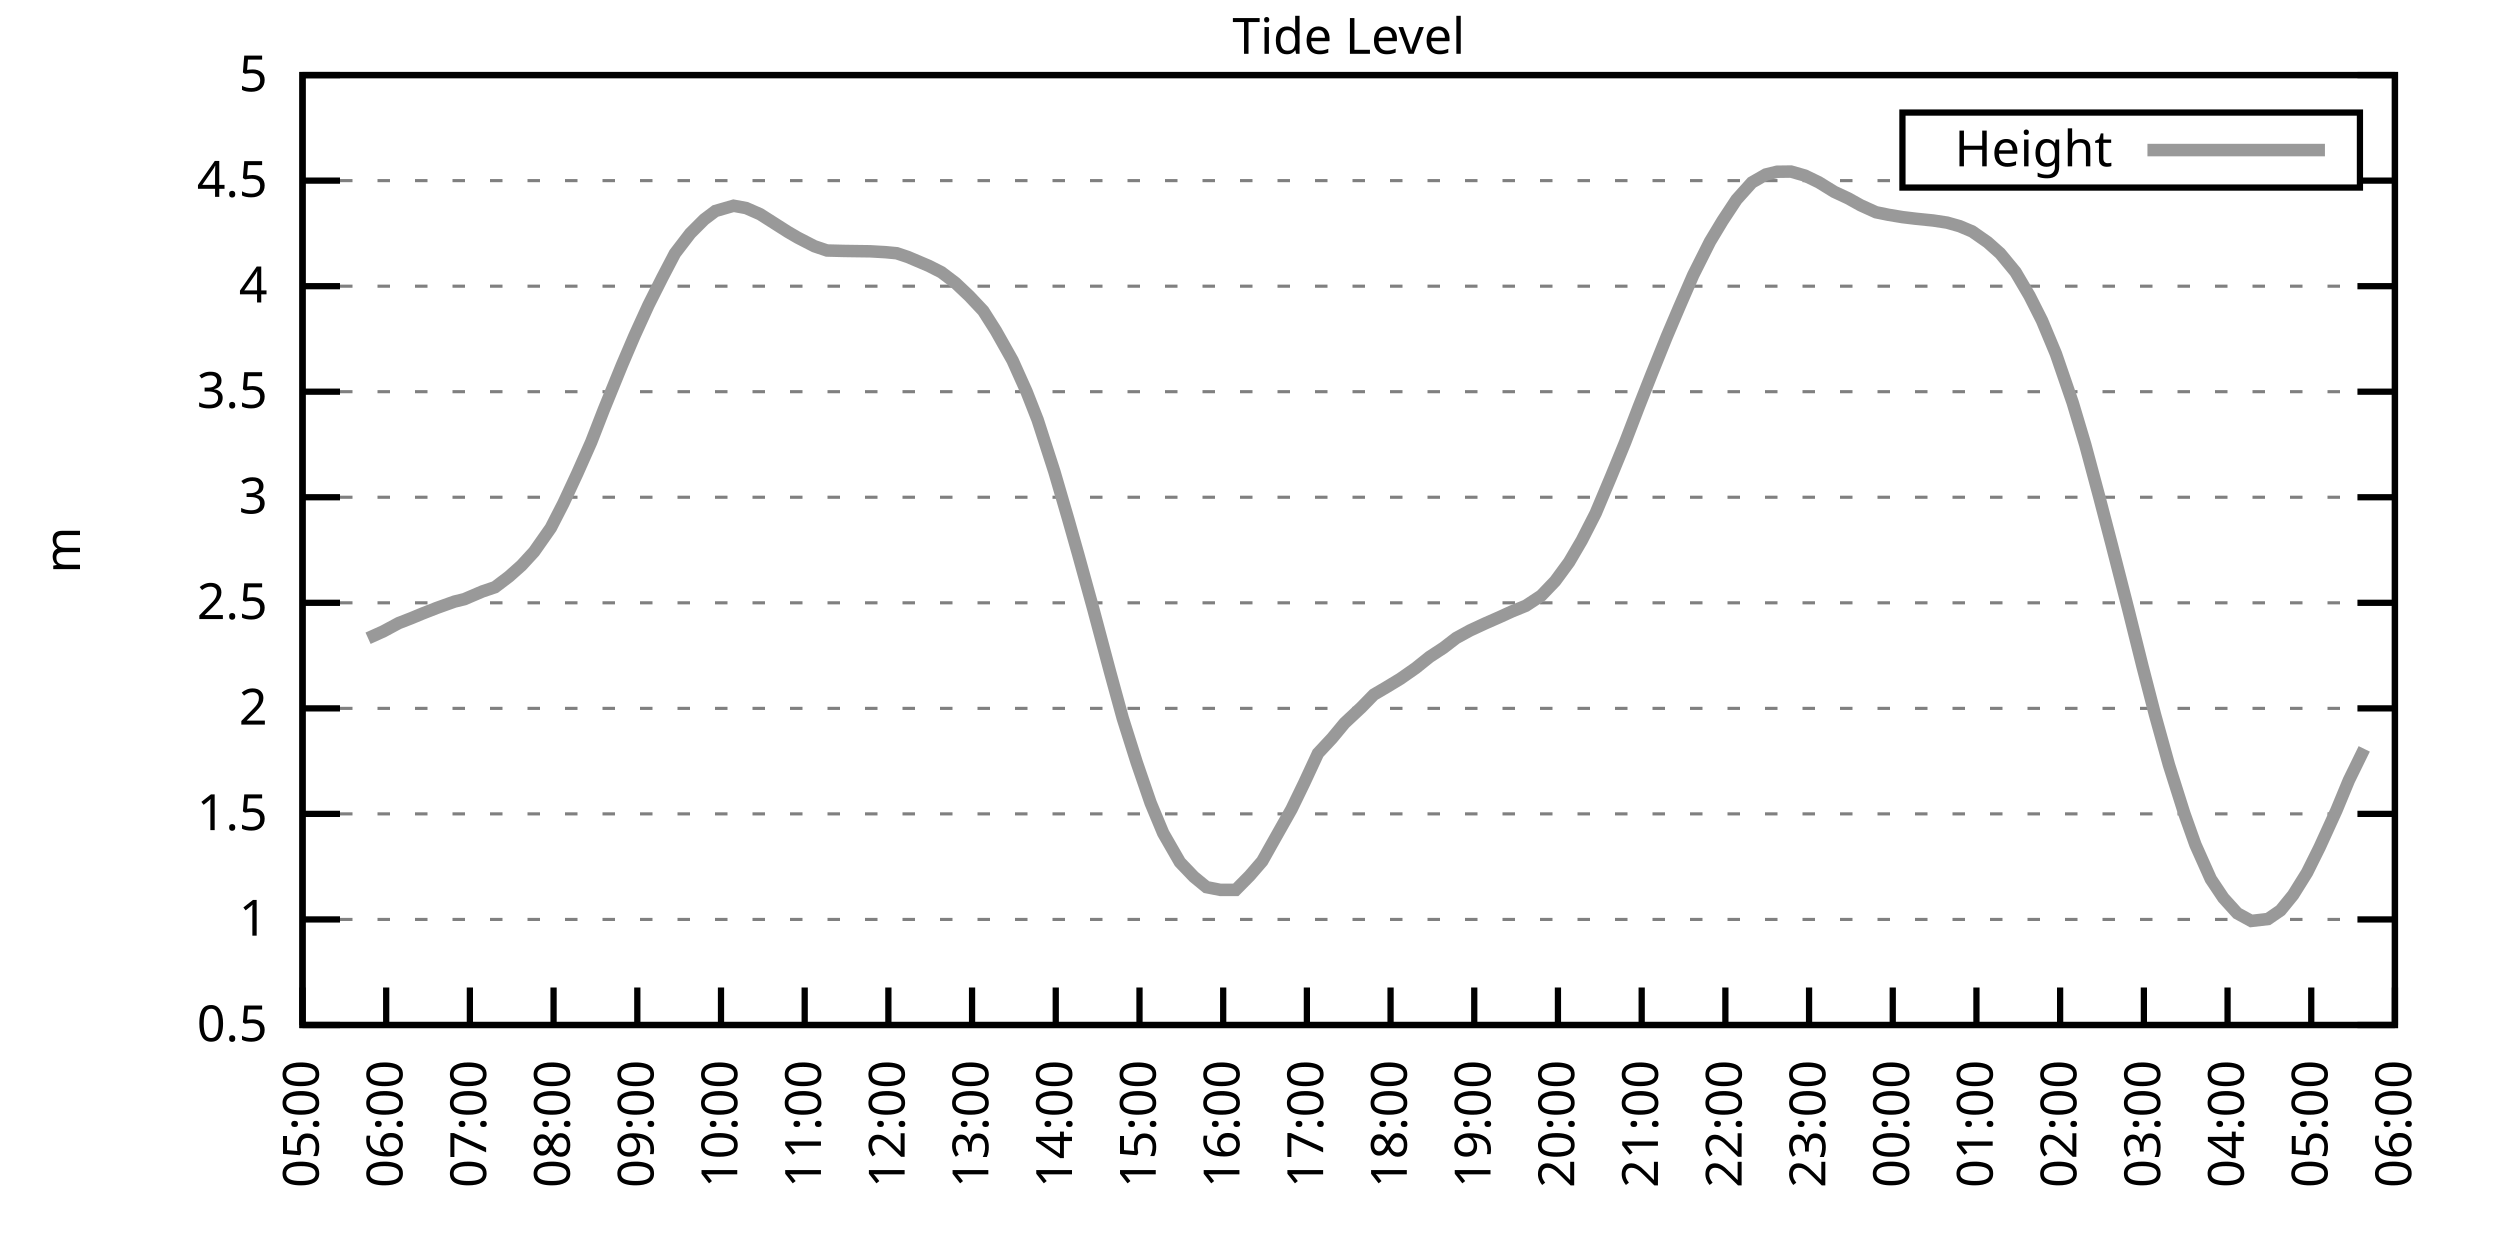
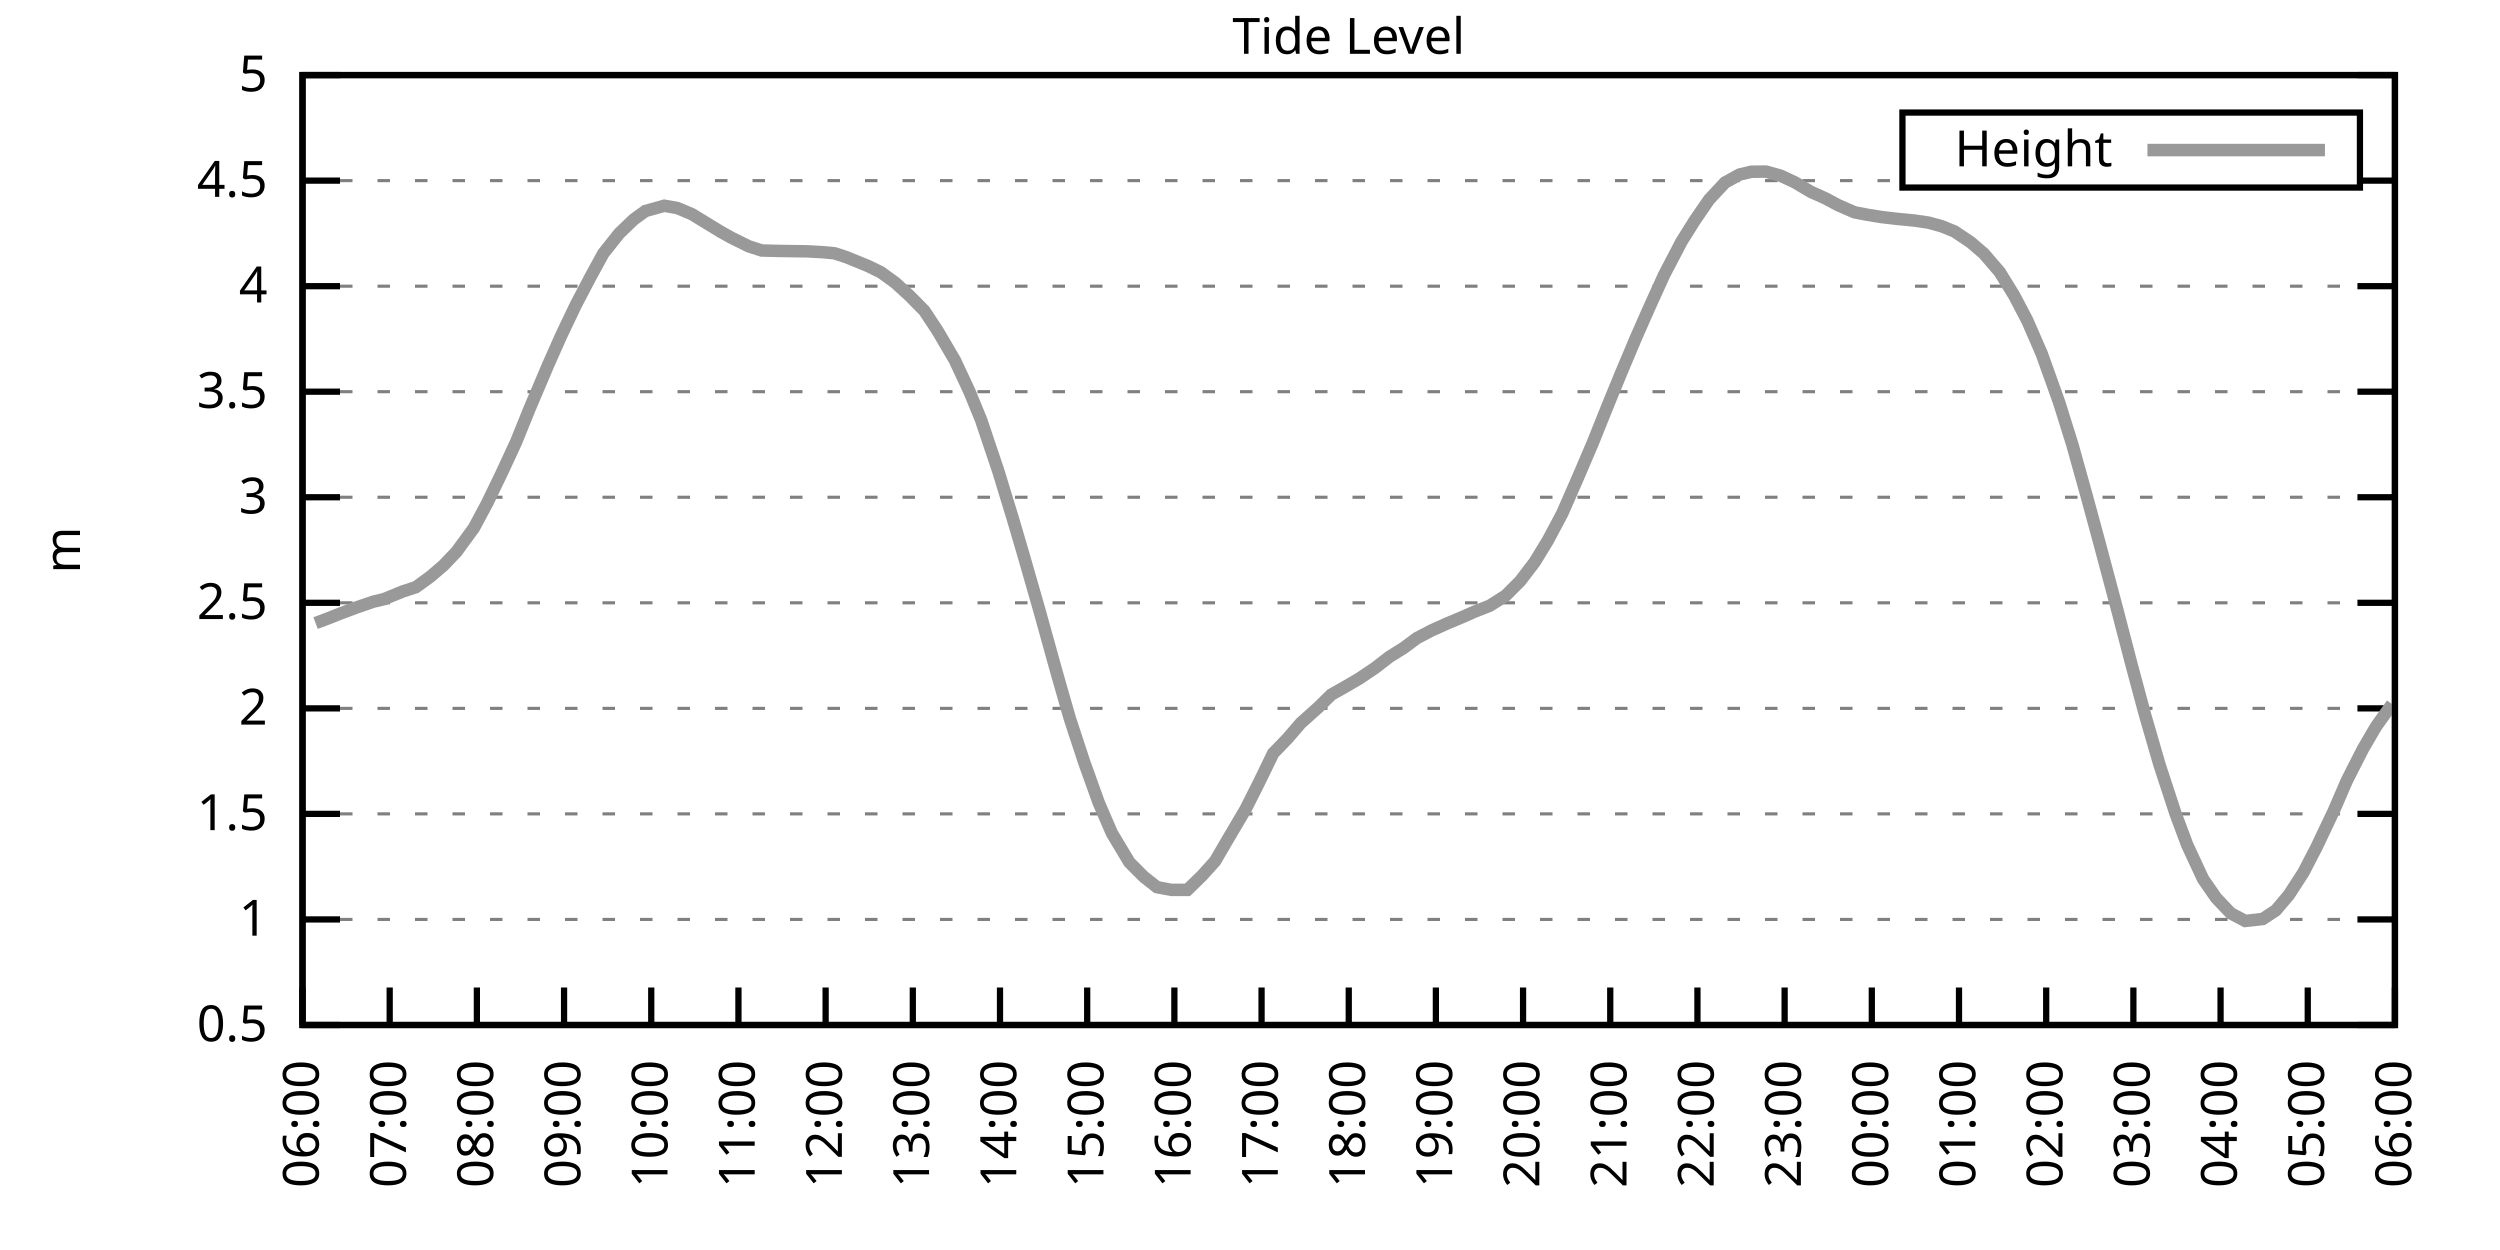
<svg xmlns="http://www.w3.org/2000/svg" xmlns:xlink="http://www.w3.org/1999/xlink" width="400" height="200" viewBox="0 0 400 200">
  <g id="gnuplot_canvas">
    <rect x="0" y="0" width="400" height="200" fill="none" />
    <defs>
      <circle id="gpDot" r="0.5" stroke-width="0.5" stroke="currentColor" />
      <path id="gpPt0" stroke-width="0.333" stroke="currentColor" d="M-1,0 h2 M0,-1 v2" />
      <path id="gpPt1" stroke-width="0.333" stroke="currentColor" d="M-1,-1 L1,1 M1,-1 L-1,1" />
      <path id="gpPt2" stroke-width="0.333" stroke="currentColor" d="M-1,0 L1,0 M0,-1 L0,1 M-1,-1 L1,1 M-1,1 L1,-1" />
      <rect id="gpPt3" stroke-width="0.333" stroke="currentColor" x="-1" y="-1" width="2" height="2" />
      <rect id="gpPt4" stroke-width="0.333" stroke="currentColor" fill="currentColor" x="-1" y="-1" width="2" height="2" />
      <circle id="gpPt5" stroke-width="0.333" stroke="currentColor" cx="0" cy="0" r="1" />
      <use xlink:href="#gpPt5" id="gpPt6" fill="currentColor" stroke="none" />
      <path id="gpPt7" stroke-width="0.333" stroke="currentColor" d="M0,-1.33 L-1.33,0.67 L1.33,0.67 z" />
      <use xlink:href="#gpPt7" id="gpPt8" fill="currentColor" stroke="none" />
      <use xlink:href="#gpPt7" id="gpPt9" stroke="currentColor" transform="rotate(180)" />
      <use xlink:href="#gpPt9" id="gpPt10" fill="currentColor" stroke="none" />
      <use xlink:href="#gpPt3" id="gpPt11" stroke="currentColor" transform="rotate(45)" />
      <use xlink:href="#gpPt11" id="gpPt12" fill="currentColor" stroke="none" />
      <path id="gpPt13" stroke-width="0.333" stroke="currentColor" d="M0,1.330 L1.265,0.411 L0.782,-1.067 L-0.782,-1.076 L-1.265,0.411 z" />
      <use xlink:href="#gpPt13" id="gpPt14" fill="currentColor" stroke="none" />
      <filter id="textbox" filterUnits="objectBoundingBox" x="0" y="0" height="1" width="1">
        <feFlood flood-color="white" flood-opacity="1" result="bgnd" />
        <feComposite in="SourceGraphic" in2="bgnd" operator="atop" />
      </filter>
      <filter id="greybox" filterUnits="objectBoundingBox" x="0" y="0" height="1" width="1">
        <feFlood flood-color="lightgrey" flood-opacity="1" result="grey" />
        <feComposite in="SourceGraphic" in2="grey" operator="atop" />
      </filter>
    </defs>
    <g fill="none" color="white" stroke="currentColor" stroke-width="1.00" stroke-linecap="butt" stroke-linejoin="miter">
</g>
    <g fill="none" color="black" stroke="currentColor" stroke-width="1.00" stroke-linecap="butt" stroke-linejoin="miter">
      <g stroke="none" shape-rendering="crispEdges">
        <polygon fill="rgb(255, 255, 255)" points="48.40,164.00 383.18,164.00 383.18,12.02 48.40,12.02 " />
      </g>
    </g>
    <g fill="none" color="black" stroke="currentColor" stroke-width="1.00" stroke-linecap="butt" stroke-linejoin="miter">
</g>
    <g fill="none" color="black" stroke="black" stroke-width="0.50" stroke-linecap="butt" stroke-linejoin="miter">
</g>
    <g fill="none" color="gray" stroke="currentColor" stroke-width="0.50" stroke-linecap="butt" stroke-linejoin="miter">
      <path stroke="gray" stroke-dasharray="2,4" class="gridline" d="M48.40,164.00 L383.19,164.00  " />
    </g>
    <g fill="none" color="gray" stroke="gray" stroke-width="1.00" stroke-linecap="butt" stroke-linejoin="miter">
</g>
    <g fill="none" color="black" stroke="currentColor" stroke-width="1.00" stroke-linecap="butt" stroke-linejoin="miter">
      <path stroke="black" d="M48.40,164.00 L54.40,164.00 M383.19,164.00 L377.19,164.00  " />
      <g transform="translate(42.80,166.60)" stroke="none" fill="black" font-family="Sans" font-size="8.00" text-anchor="end">
        <text>
          <tspan font-family="Sans"> 0.5</tspan>
        </text>
      </g>
    </g>
    <g fill="none" color="black" stroke="currentColor" stroke-width="1.00" stroke-linecap="butt" stroke-linejoin="miter">
</g>
    <g fill="none" color="black" stroke="black" stroke-width="0.50" stroke-linecap="butt" stroke-linejoin="miter">
</g>
    <g fill="none" color="gray" stroke="currentColor" stroke-width="0.50" stroke-linecap="butt" stroke-linejoin="miter">
      <path stroke="gray" stroke-dasharray="2,4" class="gridline" d="M48.40,147.11 L383.19,147.11  " />
    </g>
    <g fill="none" color="gray" stroke="gray" stroke-width="1.00" stroke-linecap="butt" stroke-linejoin="miter">
</g>
    <g fill="none" color="black" stroke="currentColor" stroke-width="1.00" stroke-linecap="butt" stroke-linejoin="miter">
      <path stroke="black" d="M48.40,147.11 L54.40,147.11 M383.19,147.11 L377.19,147.11  " />
      <g transform="translate(42.80,149.71)" stroke="none" fill="black" font-family="Sans" font-size="8.00" text-anchor="end">
        <text>
          <tspan font-family="Sans"> 1</tspan>
        </text>
      </g>
    </g>
    <g fill="none" color="black" stroke="currentColor" stroke-width="1.00" stroke-linecap="butt" stroke-linejoin="miter">
</g>
    <g fill="none" color="black" stroke="black" stroke-width="0.50" stroke-linecap="butt" stroke-linejoin="miter">
</g>
    <g fill="none" color="gray" stroke="currentColor" stroke-width="0.50" stroke-linecap="butt" stroke-linejoin="miter">
      <path stroke="gray" stroke-dasharray="2,4" class="gridline" d="M48.40,130.22 L383.19,130.22  " />
    </g>
    <g fill="none" color="gray" stroke="gray" stroke-width="1.00" stroke-linecap="butt" stroke-linejoin="miter">
</g>
    <g fill="none" color="black" stroke="currentColor" stroke-width="1.00" stroke-linecap="butt" stroke-linejoin="miter">
      <path stroke="black" d="M48.40,130.22 L54.40,130.22 M383.19,130.22 L377.19,130.22  " />
      <g transform="translate(42.80,132.82)" stroke="none" fill="black" font-family="Sans" font-size="8.00" text-anchor="end">
        <text>
          <tspan font-family="Sans"> 1.5</tspan>
        </text>
      </g>
    </g>
    <g fill="none" color="black" stroke="currentColor" stroke-width="1.00" stroke-linecap="butt" stroke-linejoin="miter">
</g>
    <g fill="none" color="black" stroke="black" stroke-width="0.50" stroke-linecap="butt" stroke-linejoin="miter">
</g>
    <g fill="none" color="gray" stroke="currentColor" stroke-width="0.50" stroke-linecap="butt" stroke-linejoin="miter">
      <path stroke="gray" stroke-dasharray="2,4" class="gridline" d="M48.40,113.34 L383.19,113.34  " />
    </g>
    <g fill="none" color="gray" stroke="gray" stroke-width="1.00" stroke-linecap="butt" stroke-linejoin="miter">
</g>
    <g fill="none" color="black" stroke="currentColor" stroke-width="1.00" stroke-linecap="butt" stroke-linejoin="miter">
      <path stroke="black" d="M48.40,113.34 L54.40,113.34 M383.19,113.34 L377.19,113.34  " />
      <g transform="translate(42.80,115.94)" stroke="none" fill="black" font-family="Sans" font-size="8.00" text-anchor="end">
        <text>
          <tspan font-family="Sans"> 2</tspan>
        </text>
      </g>
    </g>
    <g fill="none" color="black" stroke="currentColor" stroke-width="1.00" stroke-linecap="butt" stroke-linejoin="miter">
</g>
    <g fill="none" color="black" stroke="black" stroke-width="0.50" stroke-linecap="butt" stroke-linejoin="miter">
</g>
    <g fill="none" color="gray" stroke="currentColor" stroke-width="0.50" stroke-linecap="butt" stroke-linejoin="miter">
      <path stroke="gray" stroke-dasharray="2,4" class="gridline" d="M48.40,96.45 L383.19,96.45  " />
    </g>
    <g fill="none" color="gray" stroke="gray" stroke-width="1.00" stroke-linecap="butt" stroke-linejoin="miter">
</g>
    <g fill="none" color="black" stroke="currentColor" stroke-width="1.00" stroke-linecap="butt" stroke-linejoin="miter">
      <path stroke="black" d="M48.40,96.45 L54.40,96.45 M383.19,96.45 L377.19,96.45  " />
      <g transform="translate(42.80,99.05)" stroke="none" fill="black" font-family="Sans" font-size="8.00" text-anchor="end">
        <text>
          <tspan font-family="Sans"> 2.5</tspan>
        </text>
      </g>
    </g>
    <g fill="none" color="black" stroke="currentColor" stroke-width="1.00" stroke-linecap="butt" stroke-linejoin="miter">
</g>
    <g fill="none" color="black" stroke="black" stroke-width="0.50" stroke-linecap="butt" stroke-linejoin="miter">
</g>
    <g fill="none" color="gray" stroke="currentColor" stroke-width="0.50" stroke-linecap="butt" stroke-linejoin="miter">
      <path stroke="gray" stroke-dasharray="2,4" class="gridline" d="M48.40,79.56 L383.19,79.56  " />
    </g>
    <g fill="none" color="gray" stroke="gray" stroke-width="1.00" stroke-linecap="butt" stroke-linejoin="miter">
</g>
    <g fill="none" color="black" stroke="currentColor" stroke-width="1.00" stroke-linecap="butt" stroke-linejoin="miter">
      <path stroke="black" d="M48.40,79.56 L54.40,79.56 M383.19,79.56 L377.19,79.56  " />
      <g transform="translate(42.80,82.16)" stroke="none" fill="black" font-family="Sans" font-size="8.00" text-anchor="end">
        <text>
          <tspan font-family="Sans"> 3</tspan>
        </text>
      </g>
    </g>
    <g fill="none" color="black" stroke="currentColor" stroke-width="1.00" stroke-linecap="butt" stroke-linejoin="miter">
</g>
    <g fill="none" color="black" stroke="black" stroke-width="0.50" stroke-linecap="butt" stroke-linejoin="miter">
</g>
    <g fill="none" color="gray" stroke="currentColor" stroke-width="0.50" stroke-linecap="butt" stroke-linejoin="miter">
      <path stroke="gray" stroke-dasharray="2,4" class="gridline" d="M48.40,62.67 L383.19,62.67  " />
    </g>
    <g fill="none" color="gray" stroke="gray" stroke-width="1.00" stroke-linecap="butt" stroke-linejoin="miter">
</g>
    <g fill="none" color="black" stroke="currentColor" stroke-width="1.00" stroke-linecap="butt" stroke-linejoin="miter">
      <path stroke="black" d="M48.40,62.67 L54.40,62.67 M383.19,62.67 L377.19,62.67  " />
      <g transform="translate(42.80,65.27)" stroke="none" fill="black" font-family="Sans" font-size="8.00" text-anchor="end">
        <text>
          <tspan font-family="Sans"> 3.5</tspan>
        </text>
      </g>
    </g>
    <g fill="none" color="black" stroke="currentColor" stroke-width="1.00" stroke-linecap="butt" stroke-linejoin="miter">
</g>
    <g fill="none" color="black" stroke="black" stroke-width="0.50" stroke-linecap="butt" stroke-linejoin="miter">
</g>
    <g fill="none" color="gray" stroke="currentColor" stroke-width="0.50" stroke-linecap="butt" stroke-linejoin="miter">
      <path stroke="gray" stroke-dasharray="2,4" class="gridline" d="M48.40,45.79 L383.19,45.79  " />
    </g>
    <g fill="none" color="gray" stroke="gray" stroke-width="1.00" stroke-linecap="butt" stroke-linejoin="miter">
</g>
    <g fill="none" color="black" stroke="currentColor" stroke-width="1.00" stroke-linecap="butt" stroke-linejoin="miter">
      <path stroke="black" d="M48.40,45.79 L54.40,45.79 M383.19,45.79 L377.19,45.79  " />
      <g transform="translate(42.80,48.39)" stroke="none" fill="black" font-family="Sans" font-size="8.00" text-anchor="end">
        <text>
          <tspan font-family="Sans"> 4</tspan>
        </text>
      </g>
    </g>
    <g fill="none" color="black" stroke="currentColor" stroke-width="1.00" stroke-linecap="butt" stroke-linejoin="miter">
</g>
    <g fill="none" color="black" stroke="black" stroke-width="0.50" stroke-linecap="butt" stroke-linejoin="miter">
</g>
    <g fill="none" color="gray" stroke="currentColor" stroke-width="0.50" stroke-linecap="butt" stroke-linejoin="miter">
      <path stroke="gray" stroke-dasharray="2,4" class="gridline" d="M48.40,28.90 L304.39,28.90 M377.59,28.90 L383.19,28.90  " />
    </g>
    <g fill="none" color="gray" stroke="gray" stroke-width="1.00" stroke-linecap="butt" stroke-linejoin="miter">
</g>
    <g fill="none" color="black" stroke="currentColor" stroke-width="1.00" stroke-linecap="butt" stroke-linejoin="miter">
      <path stroke="black" d="M48.40,28.90 L54.40,28.90 M383.19,28.90 L377.19,28.90  " />
      <g transform="translate(42.80,31.50)" stroke="none" fill="black" font-family="Sans" font-size="8.00" text-anchor="end">
        <text>
          <tspan font-family="Sans"> 4.5</tspan>
        </text>
      </g>
    </g>
    <g fill="none" color="black" stroke="currentColor" stroke-width="1.00" stroke-linecap="butt" stroke-linejoin="miter">
</g>
    <g fill="none" color="black" stroke="black" stroke-width="0.50" stroke-linecap="butt" stroke-linejoin="miter">
</g>
    <g fill="none" color="gray" stroke="currentColor" stroke-width="0.50" stroke-linecap="butt" stroke-linejoin="miter">
      <path stroke="gray" stroke-dasharray="2,4" class="gridline" d="M48.40,12.01 L383.19,12.01  " />
    </g>
    <g fill="none" color="gray" stroke="gray" stroke-width="1.00" stroke-linecap="butt" stroke-linejoin="miter">
</g>
    <g fill="none" color="black" stroke="currentColor" stroke-width="1.00" stroke-linecap="butt" stroke-linejoin="miter">
      <path stroke="black" d="M48.40,12.01 L54.40,12.01 M383.19,12.01 L377.19,12.01  " />
      <g transform="translate(42.80,14.61)" stroke="none" fill="black" font-family="Sans" font-size="8.00" text-anchor="end">
        <text>
          <tspan font-family="Sans"> 5</tspan>
        </text>
      </g>
    </g>
    <g fill="none" color="black" stroke="currentColor" stroke-width="1.00" stroke-linecap="butt" stroke-linejoin="miter">
      <path stroke="black" d="M48.40,164.00 L48.40,158.00  " />
      <g transform="translate(51.00,169.60) rotate(270.00)" stroke="none" fill="black" font-family="Sans" font-size="8.00" text-anchor="end">
        <text>
-           <tspan font-family="Sans">05:00</tspan>
-         </text>
-       </g>
-     </g>
-     <g fill="none" color="black" stroke="currentColor" stroke-width="1.00" stroke-linecap="butt" stroke-linejoin="miter">
-       <path stroke="black" d="M61.79,164.00 L61.79,158.00  " />
-       <g transform="translate(64.39,169.60) rotate(270.00)" stroke="none" fill="black" font-family="Sans" font-size="8.00" text-anchor="end">
-         <text>
          <tspan font-family="Sans">06:00</tspan>
        </text>
      </g>
    </g>
    <g fill="none" color="black" stroke="currentColor" stroke-width="1.00" stroke-linecap="butt" stroke-linejoin="miter">
-       <path stroke="black" d="M75.18,164.00 L75.18,158.00  " />
-       <g transform="translate(77.78,169.60) rotate(270.00)" stroke="none" fill="black" font-family="Sans" font-size="8.00" text-anchor="end">
+       <path stroke="black" d="M62.35,164.00 L62.35,158.00  " />
+       <g transform="translate(64.95,169.60) rotate(270.00)" stroke="none" fill="black" font-family="Sans" font-size="8.00" text-anchor="end">
        <text>
          <tspan font-family="Sans">07:00</tspan>
        </text>
      </g>
    </g>
    <g fill="none" color="black" stroke="currentColor" stroke-width="1.00" stroke-linecap="butt" stroke-linejoin="miter">
-       <path stroke="black" d="M88.57,164.00 L88.57,158.00  " />
-       <g transform="translate(91.17,169.60) rotate(270.00)" stroke="none" fill="black" font-family="Sans" font-size="8.00" text-anchor="end">
+       <path stroke="black" d="M76.30,164.00 L76.30,158.00  " />
+       <g transform="translate(78.90,169.60) rotate(270.00)" stroke="none" fill="black" font-family="Sans" font-size="8.00" text-anchor="end">
        <text>
          <tspan font-family="Sans">08:00</tspan>
        </text>
      </g>
    </g>
    <g fill="none" color="black" stroke="currentColor" stroke-width="1.00" stroke-linecap="butt" stroke-linejoin="miter">
-       <path stroke="black" d="M101.97,164.00 L101.97,158.00  " />
-       <g transform="translate(104.57,169.60) rotate(270.00)" stroke="none" fill="black" font-family="Sans" font-size="8.00" text-anchor="end">
+       <path stroke="black" d="M90.25,164.00 L90.25,158.00  " />
+       <g transform="translate(92.85,169.60) rotate(270.00)" stroke="none" fill="black" font-family="Sans" font-size="8.00" text-anchor="end">
        <text>
          <tspan font-family="Sans">09:00</tspan>
        </text>
      </g>
    </g>
    <g fill="none" color="black" stroke="currentColor" stroke-width="1.00" stroke-linecap="butt" stroke-linejoin="miter">
-       <path stroke="black" d="M115.36,164.00 L115.36,158.00  " />
-       <g transform="translate(117.96,169.60) rotate(270.00)" stroke="none" fill="black" font-family="Sans" font-size="8.00" text-anchor="end">
+       <path stroke="black" d="M104.20,164.00 L104.20,158.00  " />
+       <g transform="translate(106.80,169.60) rotate(270.00)" stroke="none" fill="black" font-family="Sans" font-size="8.00" text-anchor="end">
        <text>
          <tspan font-family="Sans">10:00</tspan>
        </text>
      </g>
    </g>
    <g fill="none" color="black" stroke="currentColor" stroke-width="1.00" stroke-linecap="butt" stroke-linejoin="miter">
-       <path stroke="black" d="M128.75,164.00 L128.75,158.00  " />
-       <g transform="translate(131.35,169.60) rotate(270.00)" stroke="none" fill="black" font-family="Sans" font-size="8.00" text-anchor="end">
+       <path stroke="black" d="M118.15,164.00 L118.15,158.00  " />
+       <g transform="translate(120.75,169.60) rotate(270.00)" stroke="none" fill="black" font-family="Sans" font-size="8.00" text-anchor="end">
        <text>
          <tspan font-family="Sans">11:00</tspan>
        </text>
      </g>
    </g>
    <g fill="none" color="black" stroke="currentColor" stroke-width="1.00" stroke-linecap="butt" stroke-linejoin="miter">
-       <path stroke="black" d="M142.14,164.00 L142.14,158.00  " />
-       <g transform="translate(144.74,169.60) rotate(270.00)" stroke="none" fill="black" font-family="Sans" font-size="8.00" text-anchor="end">
+       <path stroke="black" d="M132.10,164.00 L132.10,158.00  " />
+       <g transform="translate(134.70,169.60) rotate(270.00)" stroke="none" fill="black" font-family="Sans" font-size="8.00" text-anchor="end">
        <text>
          <tspan font-family="Sans">12:00</tspan>
        </text>
      </g>
    </g>
    <g fill="none" color="black" stroke="currentColor" stroke-width="1.00" stroke-linecap="butt" stroke-linejoin="miter">
-       <path stroke="black" d="M155.53,164.00 L155.53,158.00  " />
-       <g transform="translate(158.13,169.60) rotate(270.00)" stroke="none" fill="black" font-family="Sans" font-size="8.00" text-anchor="end">
+       <path stroke="black" d="M146.05,164.00 L146.05,158.00  " />
+       <g transform="translate(148.65,169.60) rotate(270.00)" stroke="none" fill="black" font-family="Sans" font-size="8.00" text-anchor="end">
        <text>
          <tspan font-family="Sans">13:00</tspan>
        </text>
      </g>
    </g>
    <g fill="none" color="black" stroke="currentColor" stroke-width="1.00" stroke-linecap="butt" stroke-linejoin="miter">
-       <path stroke="black" d="M168.92,164.00 L168.92,158.00  " />
-       <g transform="translate(171.52,169.60) rotate(270.00)" stroke="none" fill="black" font-family="Sans" font-size="8.00" text-anchor="end">
+       <path stroke="black" d="M160.00,164.00 L160.00,158.00  " />
+       <g transform="translate(162.60,169.60) rotate(270.00)" stroke="none" fill="black" font-family="Sans" font-size="8.00" text-anchor="end">
        <text>
          <tspan font-family="Sans">14:00</tspan>
        </text>
      </g>
    </g>
    <g fill="none" color="black" stroke="currentColor" stroke-width="1.00" stroke-linecap="butt" stroke-linejoin="miter">
-       <path stroke="black" d="M182.32,164.00 L182.32,158.00  " />
-       <g transform="translate(184.92,169.60) rotate(270.00)" stroke="none" fill="black" font-family="Sans" font-size="8.00" text-anchor="end">
+       <path stroke="black" d="M173.95,164.00 L173.95,158.00  " />
+       <g transform="translate(176.55,169.60) rotate(270.00)" stroke="none" fill="black" font-family="Sans" font-size="8.00" text-anchor="end">
        <text>
          <tspan font-family="Sans">15:00</tspan>
        </text>
      </g>
    </g>
    <g fill="none" color="black" stroke="currentColor" stroke-width="1.00" stroke-linecap="butt" stroke-linejoin="miter">
-       <path stroke="black" d="M195.71,164.00 L195.71,158.00  " />
-       <g transform="translate(198.31,169.60) rotate(270.00)" stroke="none" fill="black" font-family="Sans" font-size="8.00" text-anchor="end">
+       <path stroke="black" d="M187.90,164.00 L187.90,158.00  " />
+       <g transform="translate(190.50,169.60) rotate(270.00)" stroke="none" fill="black" font-family="Sans" font-size="8.00" text-anchor="end">
        <text>
          <tspan font-family="Sans">16:00</tspan>
        </text>
      </g>
    </g>
    <g fill="none" color="black" stroke="currentColor" stroke-width="1.00" stroke-linecap="butt" stroke-linejoin="miter">
-       <path stroke="black" d="M209.10,164.00 L209.10,158.00  " />
-       <g transform="translate(211.70,169.60) rotate(270.00)" stroke="none" fill="black" font-family="Sans" font-size="8.00" text-anchor="end">
+       <path stroke="black" d="M201.85,164.00 L201.85,158.00  " />
+       <g transform="translate(204.45,169.60) rotate(270.00)" stroke="none" fill="black" font-family="Sans" font-size="8.00" text-anchor="end">
        <text>
          <tspan font-family="Sans">17:00</tspan>
        </text>
      </g>
    </g>
    <g fill="none" color="black" stroke="currentColor" stroke-width="1.00" stroke-linecap="butt" stroke-linejoin="miter">
-       <path stroke="black" d="M222.49,164.00 L222.49,158.00  " />
-       <g transform="translate(225.09,169.60) rotate(270.00)" stroke="none" fill="black" font-family="Sans" font-size="8.00" text-anchor="end">
+       <path stroke="black" d="M215.80,164.00 L215.80,158.00  " />
+       <g transform="translate(218.40,169.60) rotate(270.00)" stroke="none" fill="black" font-family="Sans" font-size="8.00" text-anchor="end">
        <text>
          <tspan font-family="Sans">18:00</tspan>
        </text>
      </g>
    </g>
    <g fill="none" color="black" stroke="currentColor" stroke-width="1.00" stroke-linecap="butt" stroke-linejoin="miter">
-       <path stroke="black" d="M235.88,164.00 L235.88,158.00  " />
-       <g transform="translate(238.48,169.60) rotate(270.00)" stroke="none" fill="black" font-family="Sans" font-size="8.00" text-anchor="end">
+       <path stroke="black" d="M229.74,164.00 L229.74,158.00  " />
+       <g transform="translate(232.34,169.60) rotate(270.00)" stroke="none" fill="black" font-family="Sans" font-size="8.00" text-anchor="end">
        <text>
          <tspan font-family="Sans">19:00</tspan>
        </text>
      </g>
    </g>
    <g fill="none" color="black" stroke="currentColor" stroke-width="1.00" stroke-linecap="butt" stroke-linejoin="miter">
-       <path stroke="black" d="M249.27,164.00 L249.27,158.00  " />
-       <g transform="translate(251.87,169.60) rotate(270.00)" stroke="none" fill="black" font-family="Sans" font-size="8.00" text-anchor="end">
+       <path stroke="black" d="M243.69,164.00 L243.69,158.00  " />
+       <g transform="translate(246.29,169.60) rotate(270.00)" stroke="none" fill="black" font-family="Sans" font-size="8.00" text-anchor="end">
        <text>
          <tspan font-family="Sans">20:00</tspan>
        </text>
      </g>
    </g>
    <g fill="none" color="black" stroke="currentColor" stroke-width="1.00" stroke-linecap="butt" stroke-linejoin="miter">
-       <path stroke="black" d="M262.67,164.00 L262.67,158.00  " />
-       <g transform="translate(265.27,169.60) rotate(270.00)" stroke="none" fill="black" font-family="Sans" font-size="8.00" text-anchor="end">
+       <path stroke="black" d="M257.64,164.00 L257.64,158.00  " />
+       <g transform="translate(260.24,169.60) rotate(270.00)" stroke="none" fill="black" font-family="Sans" font-size="8.00" text-anchor="end">
        <text>
          <tspan font-family="Sans">21:00</tspan>
        </text>
      </g>
    </g>
    <g fill="none" color="black" stroke="currentColor" stroke-width="1.00" stroke-linecap="butt" stroke-linejoin="miter">
-       <path stroke="black" d="M276.06,164.00 L276.06,158.00  " />
-       <g transform="translate(278.66,169.60) rotate(270.00)" stroke="none" fill="black" font-family="Sans" font-size="8.00" text-anchor="end">
+       <path stroke="black" d="M271.59,164.00 L271.59,158.00  " />
+       <g transform="translate(274.19,169.60) rotate(270.00)" stroke="none" fill="black" font-family="Sans" font-size="8.00" text-anchor="end">
        <text>
          <tspan font-family="Sans">22:00</tspan>
        </text>
      </g>
    </g>
    <g fill="none" color="black" stroke="currentColor" stroke-width="1.00" stroke-linecap="butt" stroke-linejoin="miter">
-       <path stroke="black" d="M289.45,164.00 L289.45,158.00  " />
-       <g transform="translate(292.05,169.60) rotate(270.00)" stroke="none" fill="black" font-family="Sans" font-size="8.00" text-anchor="end">
+       <path stroke="black" d="M285.54,164.00 L285.54,158.00  " />
+       <g transform="translate(288.14,169.60) rotate(270.00)" stroke="none" fill="black" font-family="Sans" font-size="8.00" text-anchor="end">
        <text>
          <tspan font-family="Sans">23:00</tspan>
        </text>
      </g>
    </g>
    <g fill="none" color="black" stroke="currentColor" stroke-width="1.00" stroke-linecap="butt" stroke-linejoin="miter">
-       <path stroke="black" d="M302.84,164.00 L302.84,158.00  " />
-       <g transform="translate(305.44,169.60) rotate(270.00)" stroke="none" fill="black" font-family="Sans" font-size="8.00" text-anchor="end">
+       <path stroke="black" d="M299.49,164.00 L299.49,158.00  " />
+       <g transform="translate(302.09,169.60) rotate(270.00)" stroke="none" fill="black" font-family="Sans" font-size="8.00" text-anchor="end">
        <text>
          <tspan font-family="Sans">00:00</tspan>
        </text>
      </g>
    </g>
    <g fill="none" color="black" stroke="currentColor" stroke-width="1.00" stroke-linecap="butt" stroke-linejoin="miter">
-       <path stroke="black" d="M316.23,164.00 L316.23,158.00  " />
-       <g transform="translate(318.83,169.60) rotate(270.00)" stroke="none" fill="black" font-family="Sans" font-size="8.00" text-anchor="end">
+       <path stroke="black" d="M313.44,164.00 L313.44,158.00  " />
+       <g transform="translate(316.04,169.60) rotate(270.00)" stroke="none" fill="black" font-family="Sans" font-size="8.00" text-anchor="end">
        <text>
          <tspan font-family="Sans">01:00</tspan>
        </text>
      </g>
    </g>
    <g fill="none" color="black" stroke="currentColor" stroke-width="1.00" stroke-linecap="butt" stroke-linejoin="miter">
-       <path stroke="black" d="M329.62,164.00 L329.62,158.00  " />
-       <g transform="translate(332.22,169.60) rotate(270.00)" stroke="none" fill="black" font-family="Sans" font-size="8.00" text-anchor="end">
+       <path stroke="black" d="M327.39,164.00 L327.39,158.00  " />
+       <g transform="translate(329.99,169.60) rotate(270.00)" stroke="none" fill="black" font-family="Sans" font-size="8.00" text-anchor="end">
        <text>
          <tspan font-family="Sans">02:00</tspan>
        </text>
      </g>
    </g>
    <g fill="none" color="black" stroke="currentColor" stroke-width="1.00" stroke-linecap="butt" stroke-linejoin="miter">
-       <path stroke="black" d="M343.02,164.00 L343.02,158.00  " />
-       <g transform="translate(345.62,169.60) rotate(270.00)" stroke="none" fill="black" font-family="Sans" font-size="8.00" text-anchor="end">
+       <path stroke="black" d="M341.34,164.00 L341.34,158.00  " />
+       <g transform="translate(343.94,169.60) rotate(270.00)" stroke="none" fill="black" font-family="Sans" font-size="8.00" text-anchor="end">
        <text>
          <tspan font-family="Sans">03:00</tspan>
        </text>
      </g>
    </g>
    <g fill="none" color="black" stroke="currentColor" stroke-width="1.00" stroke-linecap="butt" stroke-linejoin="miter">
-       <path stroke="black" d="M356.41,164.00 L356.41,158.00  " />
-       <g transform="translate(359.01,169.60) rotate(270.00)" stroke="none" fill="black" font-family="Sans" font-size="8.00" text-anchor="end">
+       <path stroke="black" d="M355.29,164.00 L355.29,158.00  " />
+       <g transform="translate(357.89,169.60) rotate(270.00)" stroke="none" fill="black" font-family="Sans" font-size="8.00" text-anchor="end">
        <text>
          <tspan font-family="Sans">04:00</tspan>
        </text>
      </g>
    </g>
    <g fill="none" color="black" stroke="currentColor" stroke-width="1.00" stroke-linecap="butt" stroke-linejoin="miter">
-       <path stroke="black" d="M369.80,164.00 L369.80,158.00  " />
-       <g transform="translate(372.40,169.60) rotate(270.00)" stroke="none" fill="black" font-family="Sans" font-size="8.00" text-anchor="end">
+       <path stroke="black" d="M369.24,164.00 L369.24,158.00  " />
+       <g transform="translate(371.84,169.60) rotate(270.00)" stroke="none" fill="black" font-family="Sans" font-size="8.00" text-anchor="end">
        <text>
          <tspan font-family="Sans">05:00</tspan>
        </text>
      </g>
    </g>
    <g fill="none" color="black" stroke="currentColor" stroke-width="1.00" stroke-linecap="butt" stroke-linejoin="miter">
      <path stroke="black" d="M383.19,164.00 L383.19,158.00  " />
      <g transform="translate(385.79,169.60) rotate(270.00)" stroke="none" fill="black" font-family="Sans" font-size="8.00" text-anchor="end">
        <text>
          <tspan font-family="Sans">06:00</tspan>
        </text>
      </g>
    </g>
    <g fill="none" color="black" stroke="currentColor" stroke-width="1.00" stroke-linecap="butt" stroke-linejoin="miter">
</g>
    <g fill="none" color="black" stroke="currentColor" stroke-width="1.00" stroke-linecap="butt" stroke-linejoin="miter">
      <path stroke="black" d="M48.40,12.01 L48.40,164.00 L383.19,164.00 L383.19,12.01 L48.40,12.01 Z  " />
    </g>
    <g fill="none" color="black" stroke="currentColor" stroke-width="1.00" stroke-linecap="butt" stroke-linejoin="miter">
</g>
    <g fill="none" color="black" stroke="currentColor" stroke-width="1.00" stroke-linecap="butt" stroke-linejoin="miter">
      <path stroke="black" d="M304.39,30.01 L304.39,18.01 L377.59,18.01 L377.59,30.01 L304.39,30.01 Z  " />
    </g>
    <g id="Tide_level_plot_1">
      <g fill="none" color="white" stroke="black" stroke-width="2.00" stroke-linecap="butt" stroke-linejoin="miter">
</g>
      <g fill="none" color="black" stroke="currentColor" stroke-width="2.00" stroke-linecap="butt" stroke-linejoin="miter">
        <g transform="translate(337.99,26.61)" stroke="none" fill="black" font-family="Sans" font-size="8.00" text-anchor="end">
          <text>
            <tspan font-family="Sans">Height</tspan>
          </text>
        </g>
      </g>
      <g fill="none" color="black" stroke="currentColor" stroke-width="2.00" stroke-linecap="butt" stroke-linejoin="miter">
-         <path stroke="rgb(153, 153, 153)" d="M343.59,24.01 L371.99,24.01 M58.89,102.12 L61.35,101.01 L63.80,99.69 L65.81,98.91 L67.59,98.17 L69.83,97.29   L72.73,96.25 L74.29,95.87 L77.19,94.63 L79.20,93.95 L81.43,92.26 L83.44,90.47 L85.45,88.28 L88.13,84.46   L90.14,80.54 L92.37,75.74 L94.60,70.71 L96.61,65.54 L99.51,58.42 L101.52,53.72 L103.75,48.83 L105.98,44.40   L107.99,40.55 L110.45,37.34 L112.68,35.11 L114.47,33.76 L117.37,32.92 L119.38,33.29 L121.61,34.27 L123.84,35.69   L126.07,37.11 L127.63,38.02 L130.31,39.40 L132.32,40.08 L135.00,40.15 L137.01,40.18 L139.24,40.21 L141.69,40.35   L143.48,40.52 L145.27,41.12 L148.61,42.54 L150.62,43.56 L152.85,45.25 L155.09,47.37 L157.32,49.74 L159.33,52.91   L162.01,57.67 L164.24,62.64 L166.02,67.17 L168.70,75.47 L170.93,83.11 L172.50,88.65 L174.95,97.53 L177.63,107.59   L179.64,114.92 L181.87,121.98 L184.10,128.47 L186.11,133.30 L188.79,137.96 L191.02,140.29 L193.03,141.94 L195.26,142.38   L197.72,142.38 L199.95,140.12 L201.96,137.79 L203.97,134.21 L206.64,129.48 L208.65,125.33 L210.88,120.53 L213.12,118.13   L215.13,115.70 L217.80,113.20 L219.81,111.14 L221.82,109.96 L224.05,108.61 L226.51,106.89 L228.74,105.10 L230.97,103.64   L232.98,102.09 L235.21,100.87 L237.67,99.73 L239.90,98.75 L241.91,97.83 L244.14,96.92 L246.60,95.30 L248.83,92.97   L251.06,89.93 L253.07,86.49 L255.30,82.13 L257.76,76.28 L259.99,70.85 L262.22,65.04 L264.23,59.94 L266.68,53.86   L268.69,49.13 L270.92,44.00 L273.60,38.66 L275.61,35.32 L277.84,31.94 L280.30,29.20 L282.53,27.92 L284.32,27.48   L286.55,27.45 L288.78,28.09 L291.01,29.17 L293.47,30.69 L295.70,31.73 L297.71,32.85 L300.16,33.96 L302.17,34.37   L304.40,34.74 L306.63,35.01 L309.31,35.28 L311.54,35.62 L313.55,36.19 L315.56,37.04 L318.02,38.76 L320.03,40.55   L322.48,43.52 L324.71,47.31 L326.72,51.29 L328.95,56.63 L331.63,64.43 L333.64,71.15 L335.87,79.46 L337.88,87.16   L340.56,97.63 L342.79,106.58 L344.80,114.35 L347.03,122.39 L349.49,130.16 L351.27,135.16 L353.73,140.66 L355.74,143.67   L357.97,146.13 L360.20,147.35 L362.88,147.04 L364.89,145.66 L366.90,143.19 L369.13,139.61 L371.14,135.56 L373.82,129.68   L375.82,124.85 L378.28,119.82  " />
+         <path stroke="rgb(153, 153, 153)" d="M343.59,24.01 L371.99,24.01 M50.49,99.69 L52.58,98.91 L54.44,98.17 L56.77,97.29 L59.79,96.25 L61.42,95.87   L64.44,94.63 L66.53,93.95 L68.86,92.26 L70.95,90.47 L73.04,88.28 L75.83,84.46 L77.93,80.54 L80.25,75.74   L82.58,70.71 L84.67,65.54 L87.69,58.42 L89.78,53.72 L92.11,48.83 L94.43,44.40 L96.53,40.55 L99.08,37.34   L101.41,35.11 L103.27,33.76 L106.29,32.92 L108.38,33.29 L110.71,34.27 L113.03,35.69 L115.36,37.11 L116.99,38.02   L119.78,39.40 L121.87,40.08 L124.66,40.15 L126.75,40.18 L129.08,40.21 L131.63,40.35 L133.49,40.52 L135.35,41.12   L138.84,42.54 L140.93,43.56 L143.26,45.25 L145.58,47.37 L147.91,49.74 L150.00,52.91 L152.79,57.67 L155.11,62.64   L156.97,67.17 L159.76,75.47 L162.09,83.11 L163.72,88.65 L166.27,97.53 L169.06,107.59 L171.16,114.92 L173.48,121.98   L175.81,128.47 L177.90,133.30 L180.69,137.96 L183.01,140.29 L185.11,141.94 L187.43,142.38 L189.99,142.38 L192.31,140.12   L194.41,137.79 L196.50,134.21 L199.29,129.48 L201.38,125.33 L203.71,120.53 L206.03,118.13 L208.12,115.70 L210.91,113.20   L213.01,111.14 L215.10,109.96 L217.42,108.61 L219.98,106.89 L222.30,105.10 L224.63,103.64 L226.72,102.09 L229.05,100.87   L231.60,99.73 L233.93,98.75 L236.02,97.83 L238.35,96.92 L240.90,95.30 L243.23,92.97 L245.55,89.93 L247.65,86.49   L249.97,82.13 L252.53,76.28 L254.85,70.85 L257.18,65.04 L259.27,59.94 L261.83,53.86 L263.92,49.13 L266.25,44.00   L269.04,38.66 L271.13,35.32 L273.45,31.94 L276.01,29.20 L278.34,27.92 L280.20,27.48 L282.52,27.45 L284.85,28.09   L287.17,29.17 L289.73,30.69 L292.05,31.73 L294.15,32.85 L296.70,33.96 L298.80,34.37 L301.12,34.74 L303.44,35.01   L306.23,35.28 L308.56,35.62 L310.65,36.19 L312.74,37.04 L315.30,38.76 L317.39,40.55 L319.95,43.52 L322.28,47.31   L324.37,51.29 L326.69,56.63 L329.48,64.43 L331.58,71.15 L333.90,79.46 L335.99,87.16 L338.78,97.63 L341.11,106.58   L343.20,114.35 L345.53,122.39 L348.08,130.16 L349.94,135.16 L352.50,140.66 L354.59,143.67 L356.92,146.13 L359.24,147.35   L362.03,147.04 L364.13,145.66 L366.22,143.19 L368.54,139.61 L370.64,135.56 L373.43,129.68 L375.52,124.85 L378.08,119.82   L380.17,116.24 L382.73,112.66  " />
      </g>
    </g>
    <g fill="none" color="black" stroke="currentColor" stroke-width="2.00" stroke-linecap="butt" stroke-linejoin="miter">
</g>
    <g fill="none" color="black" stroke="black" stroke-width="1.00" stroke-linecap="butt" stroke-linejoin="miter">
</g>
    <g fill="none" color="black" stroke="currentColor" stroke-width="1.00" stroke-linecap="butt" stroke-linejoin="miter">
      <path stroke="black" d="M48.40,12.01 L48.40,164.00 L383.19,164.00 L383.19,12.01 L48.40,12.01 Z  " />
      <g transform="translate(12.80,88.01) rotate(270.00)" stroke="none" fill="black" font-family="Sans" font-size="8.00" text-anchor="middle">
        <text>
          <tspan font-family="Sans">m</tspan>
        </text>
      </g>
    </g>
    <g fill="none" color="black" stroke="currentColor" stroke-width="1.00" stroke-linecap="butt" stroke-linejoin="miter">
</g>
    <g fill="none" color="black" stroke="currentColor" stroke-width="1.00" stroke-linecap="butt" stroke-linejoin="miter">
      <g transform="translate(215.79,8.61)" stroke="none" fill="black" font-family="Sans" font-size="8.00" text-anchor="middle">
        <text>
          <tspan font-family="Sans">Tide Level</tspan>
        </text>
      </g>
    </g>
    <g fill="none" color="black" stroke="currentColor" stroke-width="1.00" stroke-linecap="butt" stroke-linejoin="miter">
</g>
  </g>
</svg>
